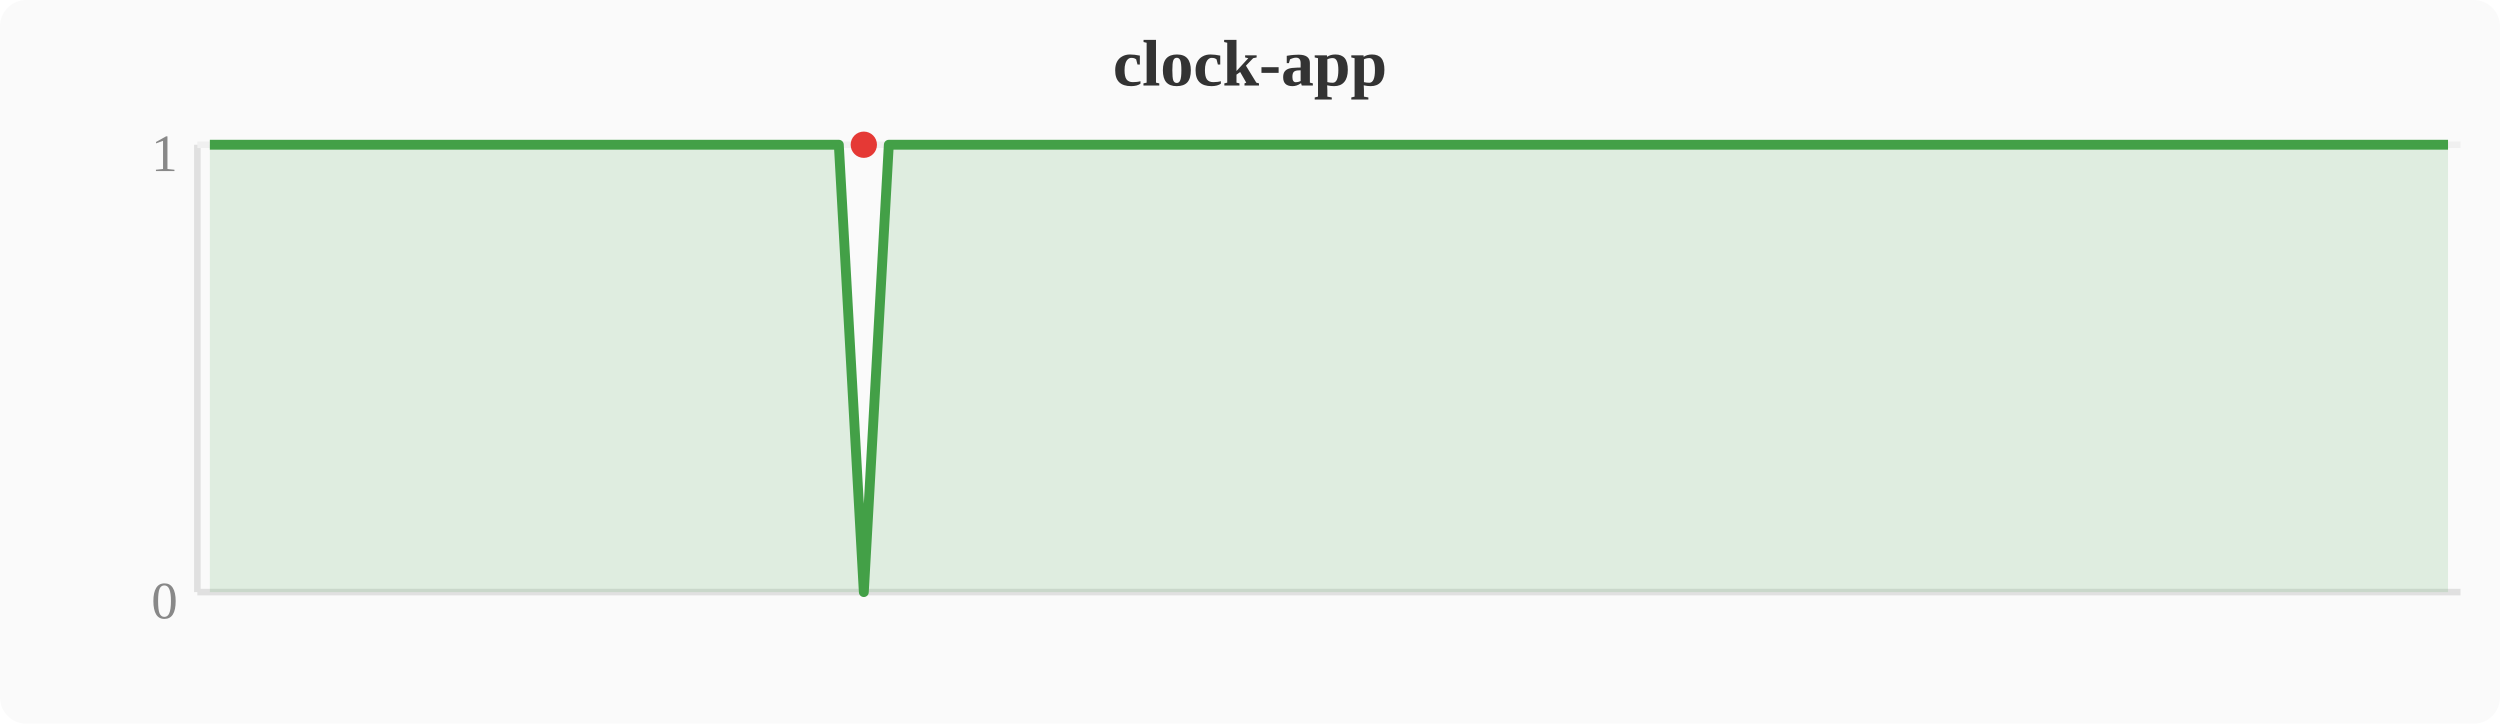
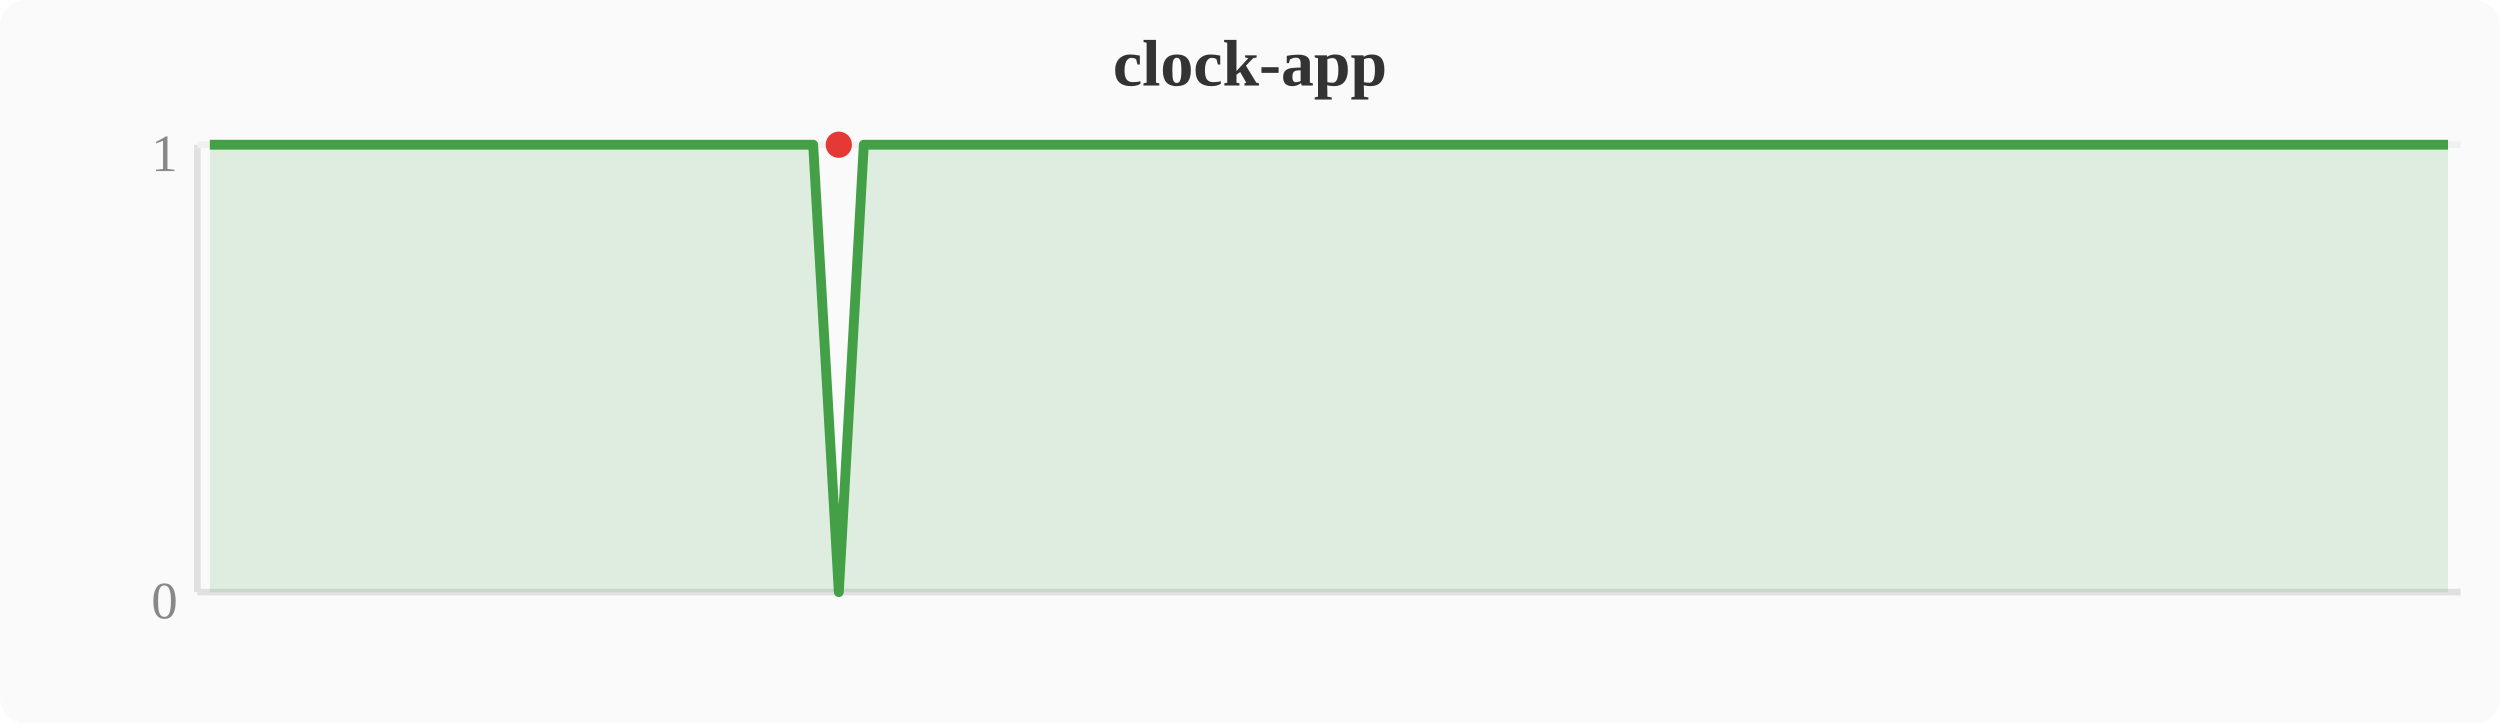
<svg xmlns="http://www.w3.org/2000/svg" width="380" height="110" viewBox="0 0 380 110">
  <rect width="380" height="110" fill="#fafafa" rx="4" />
  <text x="190" y="13" text-anchor="middle" font-size="10" font-weight="bold" fill="#333">clock-app</text>
  <line x1="30" y1="22" x2="30" y2="90" stroke="#e0e0e0" stroke-width="1" />
  <line x1="30" y1="90" x2="374" y2="90" stroke="#e0e0e0" stroke-width="1" />
  <line x1="30" y1="22" x2="374" y2="22" stroke="#f0f0f0" stroke-width="1" />
  <text x="27" y="94" text-anchor="end" font-size="8" fill="#888">0</text>
  <text x="27" y="26" text-anchor="end" font-size="8" fill="#888">1</text>
-   <polygon points="31.9,22.0 35.7,22.0 39.6,22.0 43.4,22.0 47.2,22.0 51.0,22.0 54.8,22.0 58.7,22.0 62.5,22.0 66.3,22.0 70.1,22.0 74.0,22.0 77.8,22.0 81.6,22.0 85.4,22.0 89.2,22.0 93.1,22.0 96.9,22.0 100.7,22.0 104.5,22.0 108.4,22.0 112.2,22.0 116.0,22.0 119.8,22.0 123.6,22.0 127.5,22.0 131.3,90.0 135.1,22.0 138.9,22.0 142.8,22.0 146.6,22.0 150.4,22.0 154.2,22.0 158.0,22.0 161.9,22.0 165.7,22.0 169.5,22.0 173.3,22.0 177.2,22.0 181.0,22.0 184.8,22.0 188.6,22.0 192.4,22.0 196.3,22.0 200.1,22.0 203.9,22.0 207.7,22.0 211.6,22.0 215.4,22.0 219.2,22.0 223.0,22.0 226.8,22.0 230.7,22.0 234.5,22.0 238.3,22.0 242.1,22.0 246.0,22.0 249.8,22.0 253.6,22.0 257.4,22.0 261.2,22.0 265.1,22.0 268.9,22.0 272.7,22.0 276.5,22.0 280.4,22.0 284.2,22.0 288.0,22.0 291.8,22.0 295.6,22.0 299.5,22.0 303.3,22.0 307.1,22.0 310.9,22.0 314.8,22.0 318.6,22.0 322.4,22.0 326.2,22.0 330.0,22.0 333.9,22.0 337.7,22.0 341.5,22.0 345.3,22.0 349.2,22.0 353.0,22.0 356.8,22.0 360.6,22.0 364.4,22.0 368.3,22.0 372.1,22.0 372.1,90 31.9,90" fill="#43a047" opacity="0.15" />
-   <polyline points="31.9,22.0 35.7,22.0 39.6,22.0 43.4,22.0 47.2,22.0 51.0,22.0 54.8,22.0 58.7,22.0 62.5,22.0 66.3,22.0 70.1,22.0 74.0,22.0 77.8,22.0 81.6,22.0 85.4,22.0 89.2,22.0 93.1,22.0 96.9,22.0 100.7,22.0 104.5,22.0 108.4,22.0 112.2,22.0 116.0,22.0 119.8,22.0 123.6,22.0 127.5,22.0 131.3,90.0 135.1,22.0 138.9,22.0 142.8,22.0 146.6,22.0 150.4,22.0 154.2,22.0 158.0,22.0 161.9,22.0 165.7,22.0 169.5,22.0 173.3,22.0 177.2,22.0 181.0,22.0 184.8,22.0 188.6,22.0 192.4,22.0 196.3,22.0 200.1,22.0 203.9,22.0 207.7,22.0 211.6,22.0 215.4,22.0 219.2,22.0 223.0,22.0 226.8,22.0 230.7,22.0 234.5,22.0 238.3,22.0 242.1,22.0 246.0,22.0 249.8,22.0 253.6,22.0 257.4,22.0 261.2,22.0 265.1,22.0 268.9,22.0 272.7,22.0 276.5,22.0 280.4,22.0 284.2,22.0 288.0,22.0 291.8,22.0 295.6,22.0 299.5,22.0 303.3,22.0 307.1,22.0 310.9,22.0 314.8,22.0 318.6,22.0 322.4,22.0 326.2,22.0 330.0,22.0 333.9,22.0 337.7,22.0 341.5,22.0 345.3,22.0 349.2,22.0 353.0,22.0 356.8,22.0 360.6,22.0 364.4,22.0 368.3,22.0 372.1,22.0" fill="none" stroke="#43a047" stroke-width="1.5" stroke-linejoin="round" />
-   <circle cx="131.3" cy="22.0" r="2" fill="#e53935" />
+   <polygon points="31.9,22.0 35.7,22.0 39.6,22.0 43.4,22.0 47.2,22.0 51.0,22.0 54.8,22.0 58.7,22.0 62.5,22.0 66.3,22.0 70.1,22.0 74.0,22.0 77.8,22.0 81.6,22.0 85.4,22.0 89.2,22.0 93.1,22.0 96.9,22.0 100.7,22.0 104.5,22.0 108.4,22.0 112.2,22.0 116.0,22.0 119.8,22.0 123.6,22.0 127.5,90.0 131.3,22.0 135.1,22.0 138.9,22.0 142.8,22.0 146.6,22.0 150.4,22.0 154.2,22.0 158.0,22.0 161.9,22.0 165.7,22.0 169.5,22.0 173.3,22.0 177.2,22.0 181.0,22.0 184.8,22.0 188.6,22.0 192.4,22.0 196.3,22.0 200.1,22.0 203.9,22.0 207.7,22.0 211.6,22.0 215.4,22.0 219.2,22.0 223.0,22.0 226.8,22.0 230.7,22.0 234.5,22.0 238.3,22.0 242.1,22.0 246.0,22.0 249.8,22.0 253.6,22.0 257.4,22.0 261.2,22.0 265.1,22.0 268.9,22.0 272.7,22.0 276.5,22.0 280.4,22.0 284.2,22.0 288.0,22.0 291.8,22.0 295.6,22.0 299.5,22.0 303.3,22.0 307.1,22.0 310.9,22.0 314.8,22.0 318.6,22.0 322.4,22.0 326.2,22.0 330.0,22.0 333.9,22.0 337.7,22.0 341.5,22.0 345.3,22.0 349.2,22.0 353.0,22.0 356.8,22.0 360.6,22.0 364.4,22.0 368.3,22.0 372.1,22.0 372.1,90 31.9,90" fill="#43a047" opacity="0.15" />
+   <polyline points="31.9,22.0 35.7,22.0 39.6,22.0 43.4,22.0 47.2,22.0 51.0,22.0 54.8,22.0 58.7,22.0 62.5,22.0 66.3,22.0 70.1,22.0 74.0,22.0 77.8,22.0 81.6,22.0 85.4,22.0 89.2,22.0 93.1,22.0 96.9,22.0 100.7,22.0 104.5,22.0 108.4,22.0 112.2,22.0 116.0,22.0 119.8,22.0 123.6,22.0 127.5,90.0 131.3,22.0 135.1,22.0 138.9,22.0 142.8,22.0 146.6,22.0 150.4,22.0 154.2,22.0 158.0,22.0 161.9,22.0 165.7,22.0 169.5,22.0 173.3,22.0 177.2,22.0 181.0,22.0 184.8,22.0 188.6,22.0 192.4,22.0 196.3,22.0 200.1,22.0 203.9,22.0 207.7,22.0 211.6,22.0 215.4,22.0 219.2,22.0 223.0,22.0 226.8,22.0 230.7,22.0 234.5,22.0 238.3,22.0 242.1,22.0 246.0,22.0 249.8,22.0 253.6,22.0 257.4,22.0 261.2,22.0 265.1,22.0 268.9,22.0 272.7,22.0 276.5,22.0 280.4,22.0 284.2,22.0 288.0,22.0 291.8,22.0 295.6,22.0 299.5,22.0 303.3,22.0 307.1,22.0 310.9,22.0 314.8,22.0 318.6,22.0 322.4,22.0 326.2,22.0 330.0,22.0 333.9,22.0 337.7,22.0 341.5,22.0 345.3,22.0 349.2,22.0 353.0,22.0 356.8,22.0 360.6,22.0 364.4,22.0 368.3,22.0 372.1,22.0" fill="none" stroke="#43a047" stroke-width="1.5" stroke-linejoin="round" />
+   <circle cx="127.5" cy="22.0" r="2" fill="#e53935" />
</svg>
